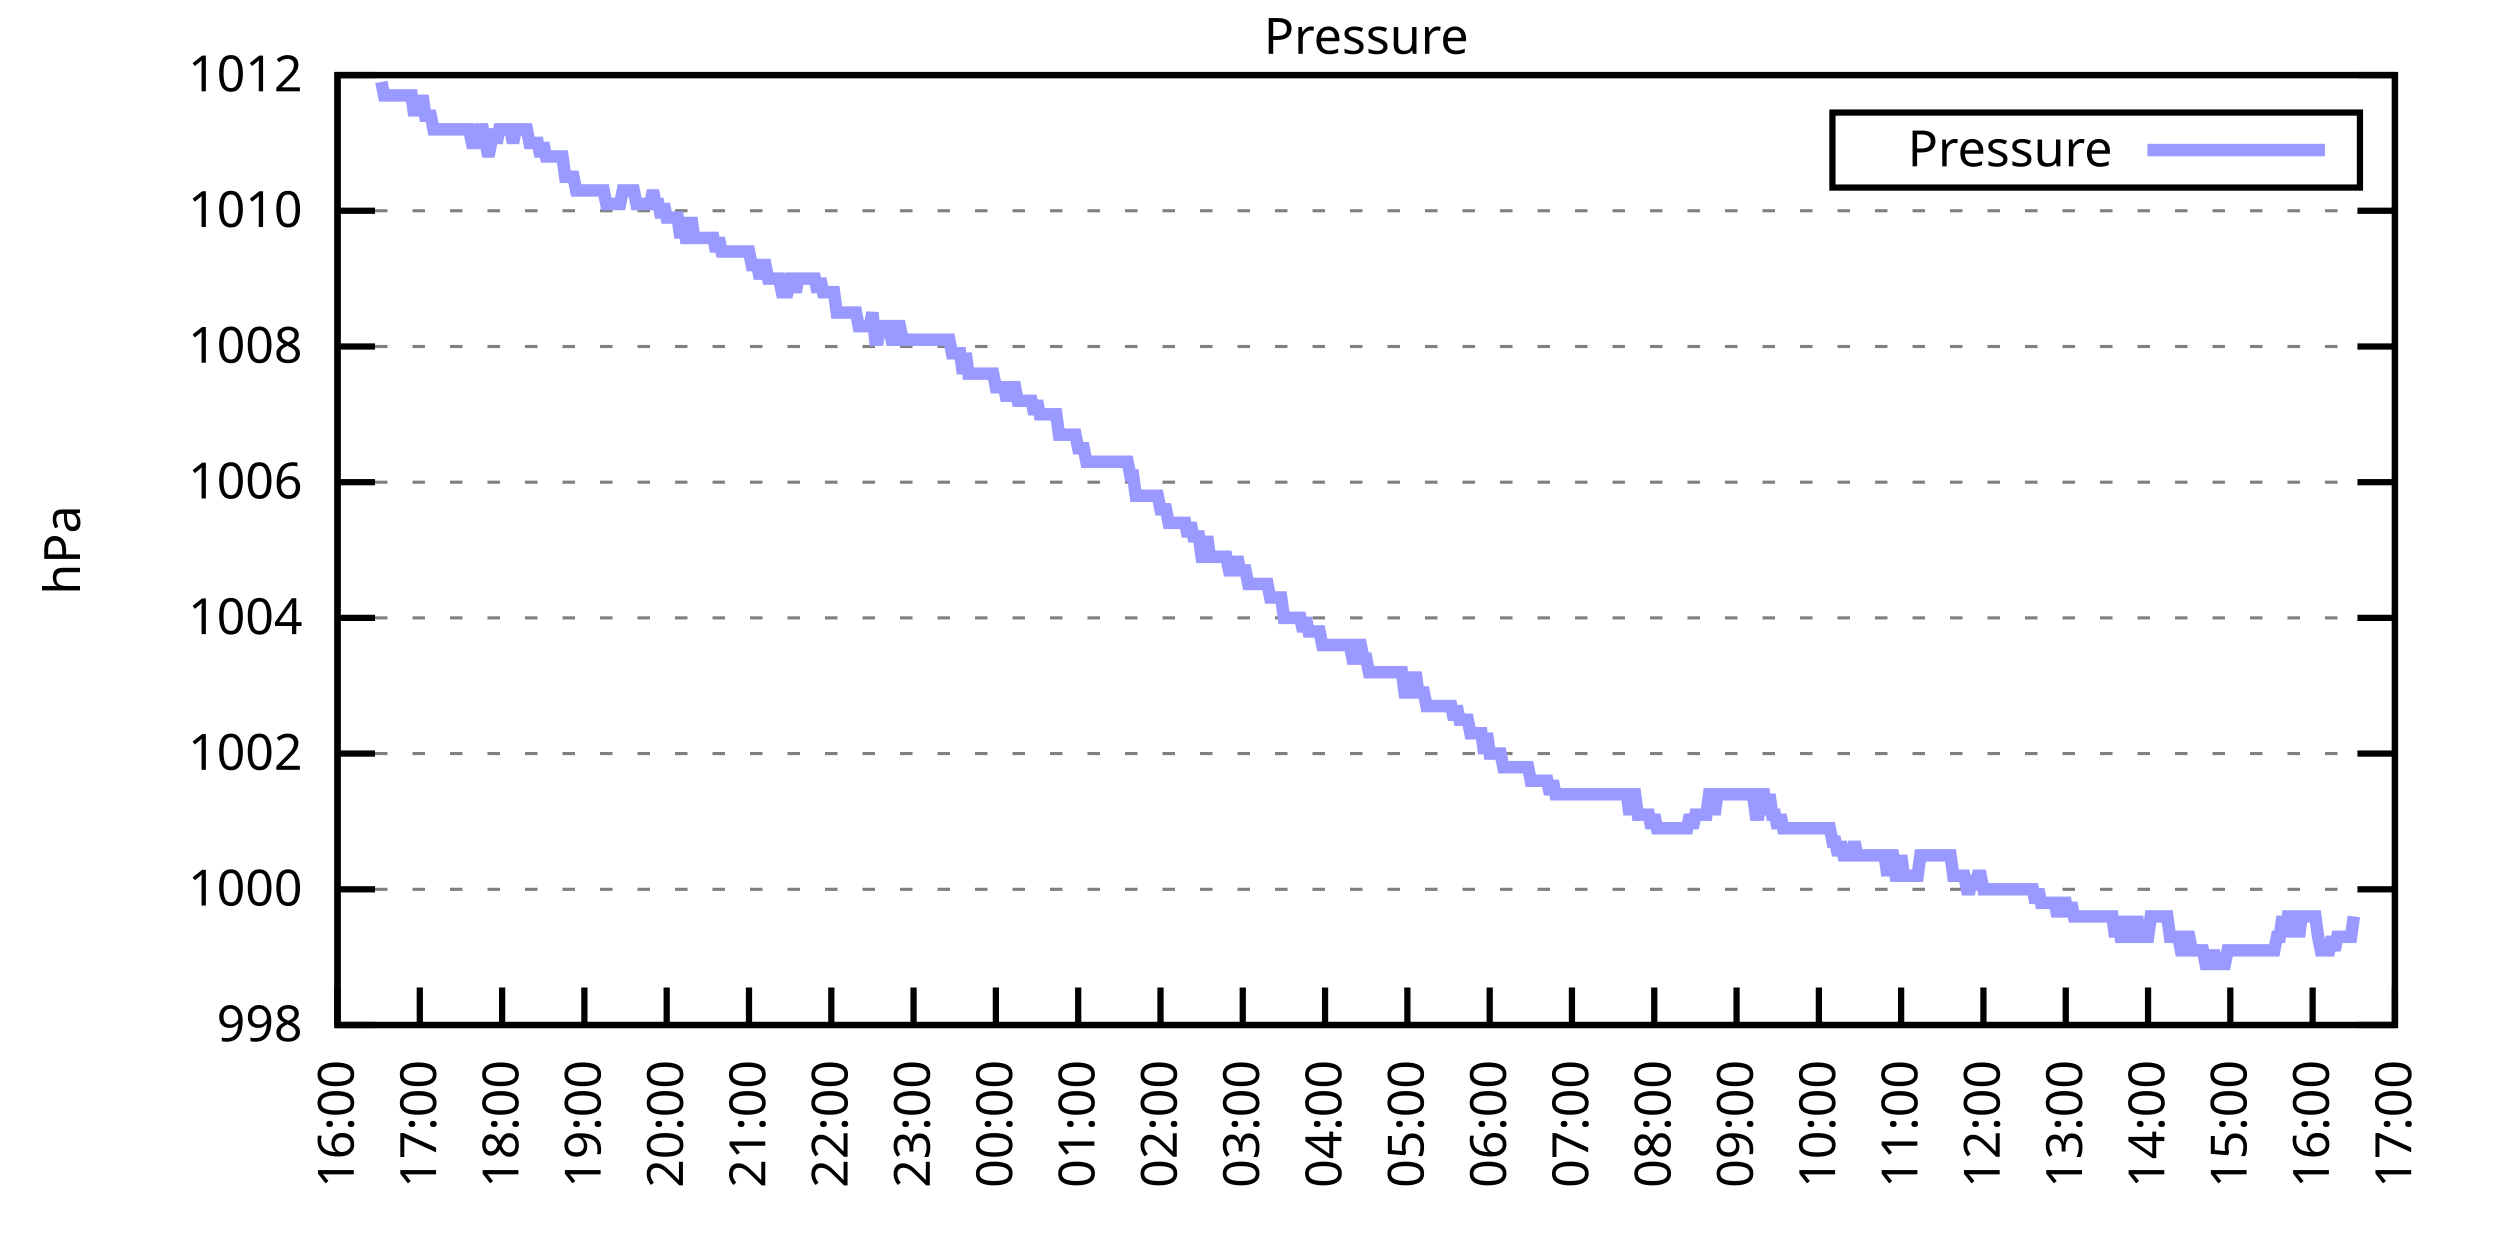
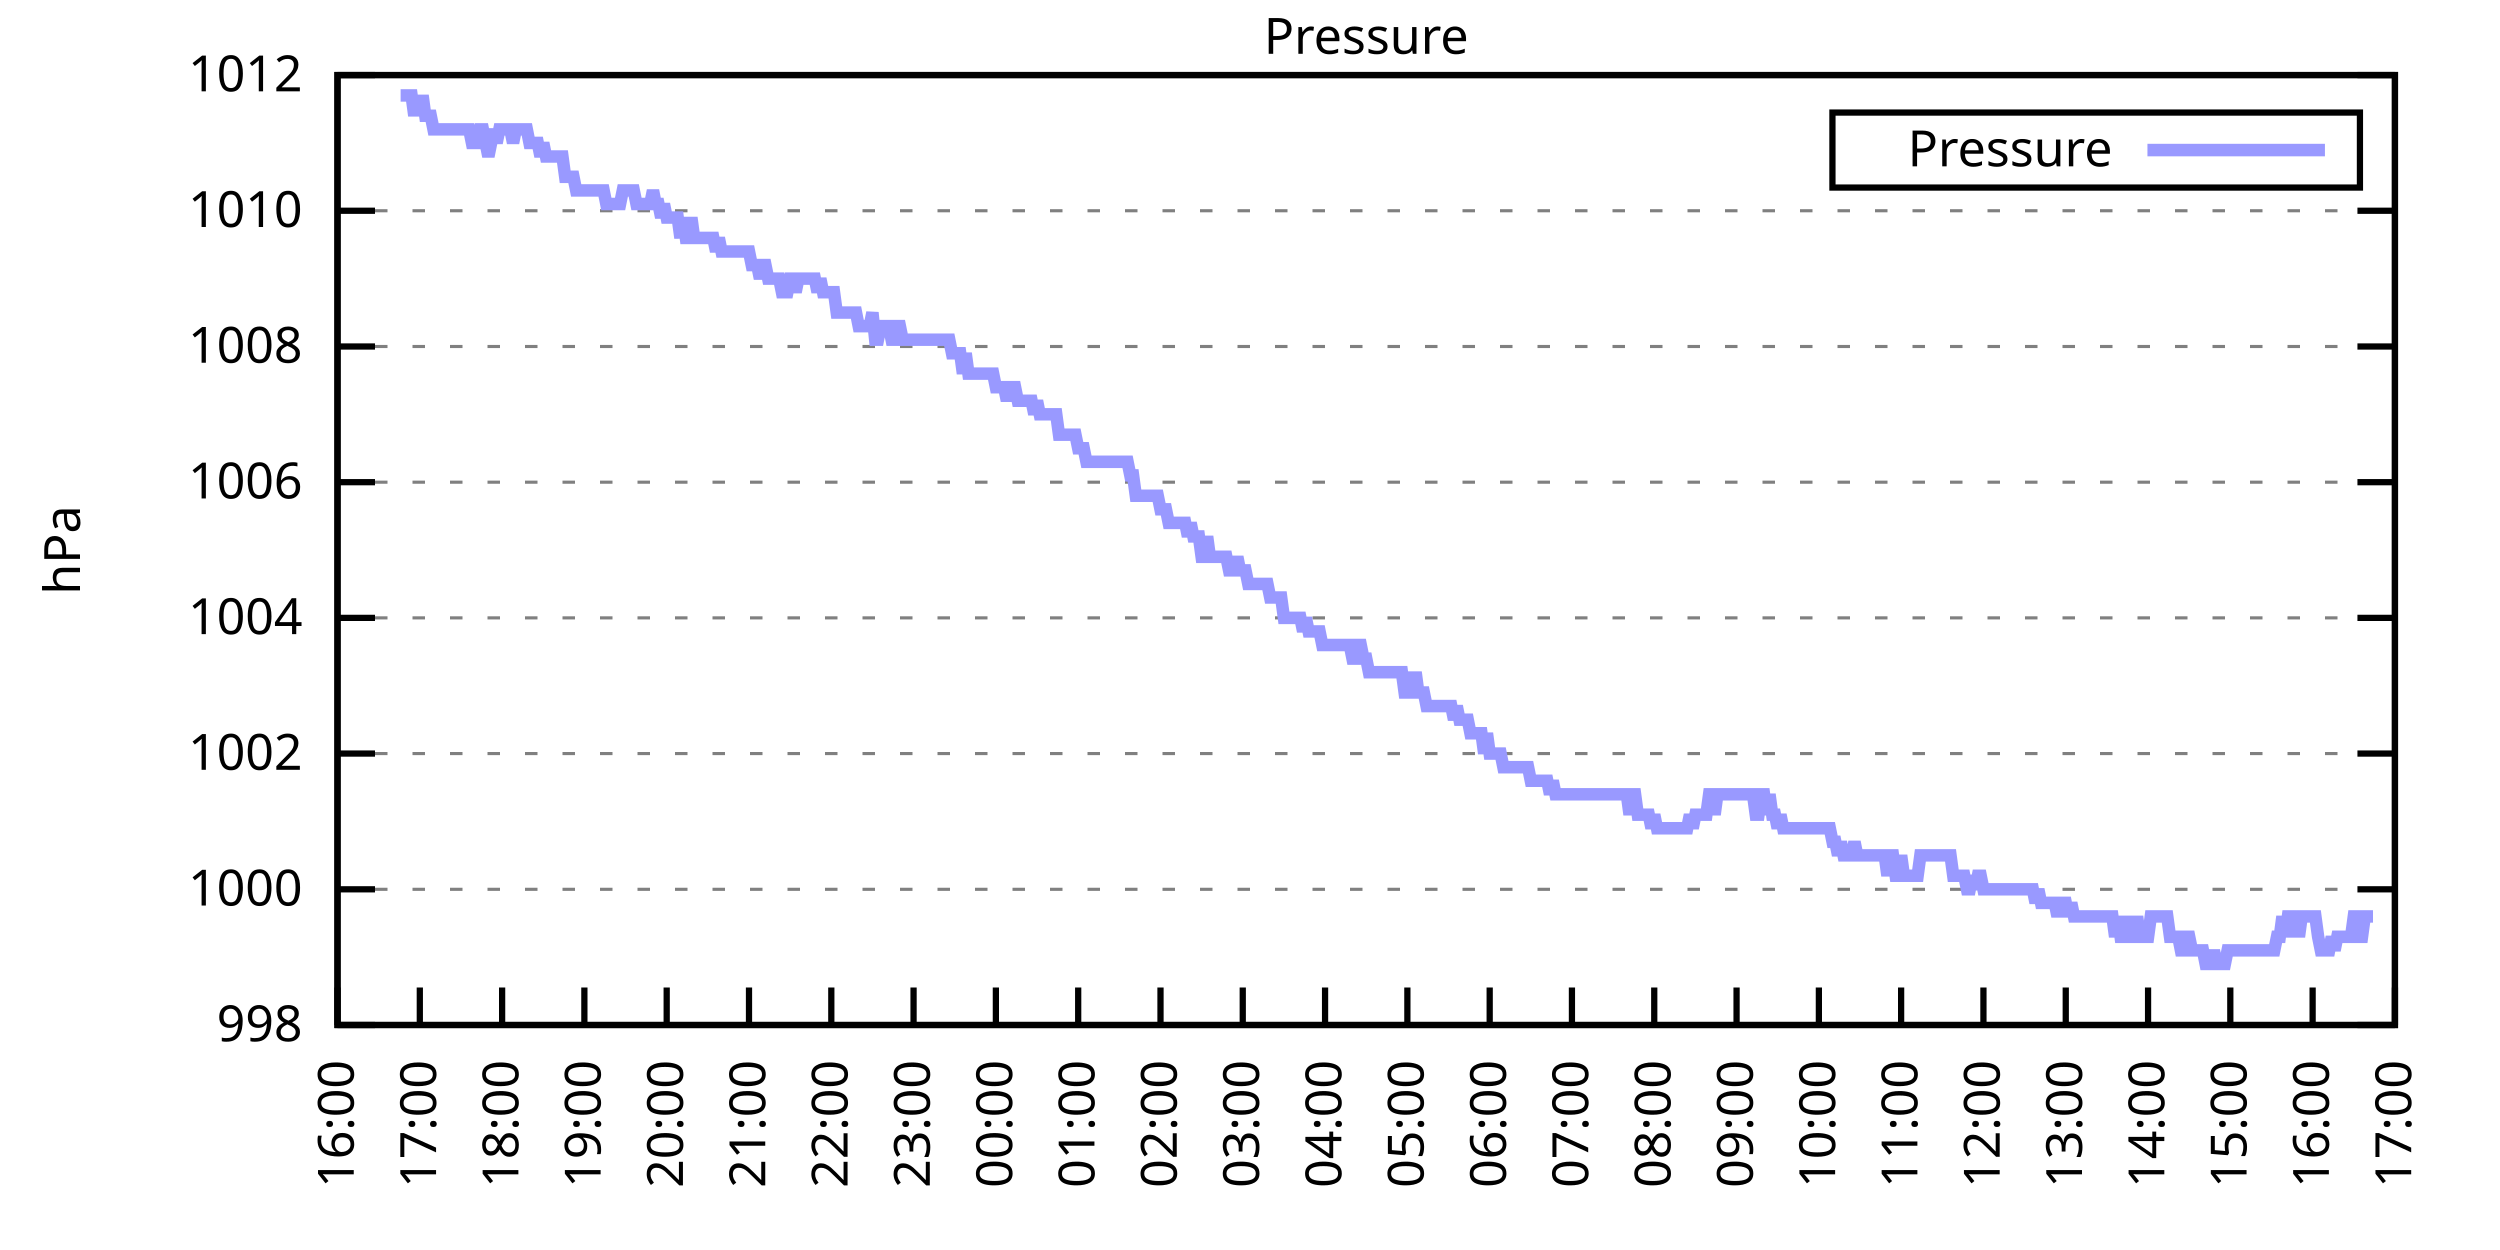
<svg xmlns="http://www.w3.org/2000/svg" xmlns:xlink="http://www.w3.org/1999/xlink" width="400" height="200" viewBox="0 0 400 200">
  <g id="gnuplot_canvas">
    <rect x="0" y="0" width="400" height="200" fill="none" />
    <defs>
      <circle id="gpDot" r="0.5" stroke-width="0.5" stroke="currentColor" />
      <path id="gpPt0" stroke-width="0.333" stroke="currentColor" d="M-1,0 h2 M0,-1 v2" />
      <path id="gpPt1" stroke-width="0.333" stroke="currentColor" d="M-1,-1 L1,1 M1,-1 L-1,1" />
      <path id="gpPt2" stroke-width="0.333" stroke="currentColor" d="M-1,0 L1,0 M0,-1 L0,1 M-1,-1 L1,1 M-1,1 L1,-1" />
      <rect id="gpPt3" stroke-width="0.333" stroke="currentColor" x="-1" y="-1" width="2" height="2" />
      <rect id="gpPt4" stroke-width="0.333" stroke="currentColor" fill="currentColor" x="-1" y="-1" width="2" height="2" />
      <circle id="gpPt5" stroke-width="0.333" stroke="currentColor" cx="0" cy="0" r="1" />
      <use xlink:href="#gpPt5" id="gpPt6" fill="currentColor" stroke="none" />
      <path id="gpPt7" stroke-width="0.333" stroke="currentColor" d="M0,-1.33 L-1.33,0.67 L1.33,0.67 z" />
      <use xlink:href="#gpPt7" id="gpPt8" fill="currentColor" stroke="none" />
      <use xlink:href="#gpPt7" id="gpPt9" stroke="currentColor" transform="rotate(180)" />
      <use xlink:href="#gpPt9" id="gpPt10" fill="currentColor" stroke="none" />
      <use xlink:href="#gpPt3" id="gpPt11" stroke="currentColor" transform="rotate(45)" />
      <use xlink:href="#gpPt11" id="gpPt12" fill="currentColor" stroke="none" />
      <path id="gpPt13" stroke-width="0.333" stroke="currentColor" d="M0,1.330 L1.265,0.411 L0.782,-1.067 L-0.782,-1.076 L-1.265,0.411 z" />
      <use xlink:href="#gpPt13" id="gpPt14" fill="currentColor" stroke="none" />
      <filter id="textbox" filterUnits="objectBoundingBox" x="0" y="0" height="1" width="1">
        <feFlood flood-color="white" flood-opacity="1" result="bgnd" />
        <feComposite in="SourceGraphic" in2="bgnd" operator="atop" />
      </filter>
      <filter id="greybox" filterUnits="objectBoundingBox" x="0" y="0" height="1" width="1">
        <feFlood flood-color="lightgrey" flood-opacity="1" result="grey" />
        <feComposite in="SourceGraphic" in2="grey" operator="atop" />
      </filter>
    </defs>
    <g fill="none" color="white" stroke="currentColor" stroke-width="1.00" stroke-linecap="butt" stroke-linejoin="miter">
</g>
    <g fill="none" color="black" stroke="currentColor" stroke-width="1.00" stroke-linecap="butt" stroke-linejoin="miter">
      <g stroke="none" shape-rendering="crispEdges">
        <polygon fill="rgb(255, 255, 255)" points="54.00,164.00 383.18,164.00 383.18,12.02 54.00,12.02 " />
      </g>
    </g>
    <g fill="none" color="black" stroke="currentColor" stroke-width="1.00" stroke-linecap="butt" stroke-linejoin="miter">
</g>
    <g fill="none" color="black" stroke="black" stroke-width="0.50" stroke-linecap="butt" stroke-linejoin="miter">
</g>
    <g fill="none" color="gray" stroke="currentColor" stroke-width="0.50" stroke-linecap="butt" stroke-linejoin="miter">
      <path stroke="gray" stroke-dasharray="2,4" class="gridline" d="M54.00,164.00 L383.19,164.00  " />
    </g>
    <g fill="none" color="gray" stroke="gray" stroke-width="1.00" stroke-linecap="butt" stroke-linejoin="miter">
</g>
    <g fill="none" color="black" stroke="currentColor" stroke-width="1.00" stroke-linecap="butt" stroke-linejoin="miter">
      <path stroke="black" d="M54.00,164.00 L60.00,164.00 M383.19,164.00 L377.19,164.00  " />
      <g transform="translate(48.40,166.60)" stroke="none" fill="black" font-family="Sans" font-size="8.00" text-anchor="end">
        <text>
          <tspan font-family="Sans"> 998</tspan>
        </text>
      </g>
    </g>
    <g fill="none" color="black" stroke="currentColor" stroke-width="1.00" stroke-linecap="butt" stroke-linejoin="miter">
</g>
    <g fill="none" color="black" stroke="black" stroke-width="0.50" stroke-linecap="butt" stroke-linejoin="miter">
</g>
    <g fill="none" color="gray" stroke="currentColor" stroke-width="0.50" stroke-linecap="butt" stroke-linejoin="miter">
      <path stroke="gray" stroke-dasharray="2,4" class="gridline" d="M54.00,142.29 L383.19,142.29  " />
    </g>
    <g fill="none" color="gray" stroke="gray" stroke-width="1.00" stroke-linecap="butt" stroke-linejoin="miter">
</g>
    <g fill="none" color="black" stroke="currentColor" stroke-width="1.00" stroke-linecap="butt" stroke-linejoin="miter">
      <path stroke="black" d="M54.00,142.29 L60.00,142.29 M383.19,142.29 L377.19,142.29  " />
      <g transform="translate(48.40,144.89)" stroke="none" fill="black" font-family="Sans" font-size="8.00" text-anchor="end">
        <text>
          <tspan font-family="Sans"> 1000</tspan>
        </text>
      </g>
    </g>
    <g fill="none" color="black" stroke="currentColor" stroke-width="1.00" stroke-linecap="butt" stroke-linejoin="miter">
</g>
    <g fill="none" color="black" stroke="black" stroke-width="0.50" stroke-linecap="butt" stroke-linejoin="miter">
</g>
    <g fill="none" color="gray" stroke="currentColor" stroke-width="0.50" stroke-linecap="butt" stroke-linejoin="miter">
      <path stroke="gray" stroke-dasharray="2,4" class="gridline" d="M54.00,120.57 L383.19,120.57  " />
    </g>
    <g fill="none" color="gray" stroke="gray" stroke-width="1.00" stroke-linecap="butt" stroke-linejoin="miter">
</g>
    <g fill="none" color="black" stroke="currentColor" stroke-width="1.00" stroke-linecap="butt" stroke-linejoin="miter">
      <path stroke="black" d="M54.00,120.57 L60.00,120.57 M383.19,120.57 L377.19,120.57  " />
      <g transform="translate(48.40,123.17)" stroke="none" fill="black" font-family="Sans" font-size="8.00" text-anchor="end">
        <text>
          <tspan font-family="Sans"> 1002</tspan>
        </text>
      </g>
    </g>
    <g fill="none" color="black" stroke="currentColor" stroke-width="1.00" stroke-linecap="butt" stroke-linejoin="miter">
</g>
    <g fill="none" color="black" stroke="black" stroke-width="0.50" stroke-linecap="butt" stroke-linejoin="miter">
</g>
    <g fill="none" color="gray" stroke="currentColor" stroke-width="0.50" stroke-linecap="butt" stroke-linejoin="miter">
      <path stroke="gray" stroke-dasharray="2,4" class="gridline" d="M54.00,98.86 L383.19,98.86  " />
    </g>
    <g fill="none" color="gray" stroke="gray" stroke-width="1.00" stroke-linecap="butt" stroke-linejoin="miter">
</g>
    <g fill="none" color="black" stroke="currentColor" stroke-width="1.00" stroke-linecap="butt" stroke-linejoin="miter">
      <path stroke="black" d="M54.00,98.86 L60.00,98.86 M383.19,98.86 L377.19,98.86  " />
      <g transform="translate(48.40,101.46)" stroke="none" fill="black" font-family="Sans" font-size="8.00" text-anchor="end">
        <text>
          <tspan font-family="Sans"> 1004</tspan>
        </text>
      </g>
    </g>
    <g fill="none" color="black" stroke="currentColor" stroke-width="1.00" stroke-linecap="butt" stroke-linejoin="miter">
</g>
    <g fill="none" color="black" stroke="black" stroke-width="0.50" stroke-linecap="butt" stroke-linejoin="miter">
</g>
    <g fill="none" color="gray" stroke="currentColor" stroke-width="0.50" stroke-linecap="butt" stroke-linejoin="miter">
      <path stroke="gray" stroke-dasharray="2,4" class="gridline" d="M54.00,77.15 L383.19,77.15  " />
    </g>
    <g fill="none" color="gray" stroke="gray" stroke-width="1.00" stroke-linecap="butt" stroke-linejoin="miter">
</g>
    <g fill="none" color="black" stroke="currentColor" stroke-width="1.00" stroke-linecap="butt" stroke-linejoin="miter">
      <path stroke="black" d="M54.00,77.15 L60.00,77.15 M383.19,77.15 L377.19,77.15  " />
      <g transform="translate(48.40,79.75)" stroke="none" fill="black" font-family="Sans" font-size="8.00" text-anchor="end">
        <text>
          <tspan font-family="Sans"> 1006</tspan>
        </text>
      </g>
    </g>
    <g fill="none" color="black" stroke="currentColor" stroke-width="1.00" stroke-linecap="butt" stroke-linejoin="miter">
</g>
    <g fill="none" color="black" stroke="black" stroke-width="0.50" stroke-linecap="butt" stroke-linejoin="miter">
</g>
    <g fill="none" color="gray" stroke="currentColor" stroke-width="0.50" stroke-linecap="butt" stroke-linejoin="miter">
      <path stroke="gray" stroke-dasharray="2,4" class="gridline" d="M54.00,55.44 L383.19,55.44  " />
    </g>
    <g fill="none" color="gray" stroke="gray" stroke-width="1.00" stroke-linecap="butt" stroke-linejoin="miter">
</g>
    <g fill="none" color="black" stroke="currentColor" stroke-width="1.00" stroke-linecap="butt" stroke-linejoin="miter">
      <path stroke="black" d="M54.00,55.44 L60.00,55.44 M383.19,55.44 L377.19,55.44  " />
      <g transform="translate(48.40,58.04)" stroke="none" fill="black" font-family="Sans" font-size="8.00" text-anchor="end">
        <text>
          <tspan font-family="Sans"> 1008</tspan>
        </text>
      </g>
    </g>
    <g fill="none" color="black" stroke="currentColor" stroke-width="1.00" stroke-linecap="butt" stroke-linejoin="miter">
</g>
    <g fill="none" color="black" stroke="black" stroke-width="0.50" stroke-linecap="butt" stroke-linejoin="miter">
</g>
    <g fill="none" color="gray" stroke="currentColor" stroke-width="0.50" stroke-linecap="butt" stroke-linejoin="miter">
      <path stroke="gray" stroke-dasharray="2,4" class="gridline" d="M54.00,33.72 L383.19,33.72  " />
    </g>
    <g fill="none" color="gray" stroke="gray" stroke-width="1.00" stroke-linecap="butt" stroke-linejoin="miter">
</g>
    <g fill="none" color="black" stroke="currentColor" stroke-width="1.00" stroke-linecap="butt" stroke-linejoin="miter">
      <path stroke="black" d="M54.00,33.72 L60.00,33.72 M383.19,33.72 L377.19,33.72  " />
      <g transform="translate(48.40,36.32)" stroke="none" fill="black" font-family="Sans" font-size="8.00" text-anchor="end">
        <text>
          <tspan font-family="Sans"> 1010</tspan>
        </text>
      </g>
    </g>
    <g fill="none" color="black" stroke="currentColor" stroke-width="1.00" stroke-linecap="butt" stroke-linejoin="miter">
</g>
    <g fill="none" color="black" stroke="black" stroke-width="0.50" stroke-linecap="butt" stroke-linejoin="miter">
</g>
    <g fill="none" color="gray" stroke="currentColor" stroke-width="0.50" stroke-linecap="butt" stroke-linejoin="miter">
      <path stroke="gray" stroke-dasharray="2,4" class="gridline" d="M54.00,12.01 L383.19,12.01  " />
    </g>
    <g fill="none" color="gray" stroke="gray" stroke-width="1.00" stroke-linecap="butt" stroke-linejoin="miter">
</g>
    <g fill="none" color="black" stroke="currentColor" stroke-width="1.00" stroke-linecap="butt" stroke-linejoin="miter">
      <path stroke="black" d="M54.00,12.01 L60.00,12.01 M383.19,12.01 L377.19,12.01  " />
      <g transform="translate(48.40,14.61)" stroke="none" fill="black" font-family="Sans" font-size="8.00" text-anchor="end">
        <text>
          <tspan font-family="Sans"> 1012</tspan>
        </text>
      </g>
    </g>
    <g fill="none" color="black" stroke="currentColor" stroke-width="1.00" stroke-linecap="butt" stroke-linejoin="miter">
      <path stroke="black" d="M54.00,164.00 L54.00,158.00  " />
      <g transform="translate(56.60,169.60) rotate(270.00)" stroke="none" fill="black" font-family="Sans" font-size="8.00" text-anchor="end">
        <text>
          <tspan font-family="Sans">16:00</tspan>
        </text>
      </g>
    </g>
    <g fill="none" color="black" stroke="currentColor" stroke-width="1.00" stroke-linecap="butt" stroke-linejoin="miter">
      <path stroke="black" d="M67.17,164.00 L67.17,158.00  " />
      <g transform="translate(69.77,169.60) rotate(270.00)" stroke="none" fill="black" font-family="Sans" font-size="8.00" text-anchor="end">
        <text>
          <tspan font-family="Sans">17:00</tspan>
        </text>
      </g>
    </g>
    <g fill="none" color="black" stroke="currentColor" stroke-width="1.00" stroke-linecap="butt" stroke-linejoin="miter">
      <path stroke="black" d="M80.34,164.00 L80.34,158.00  " />
      <g transform="translate(82.94,169.60) rotate(270.00)" stroke="none" fill="black" font-family="Sans" font-size="8.00" text-anchor="end">
        <text>
          <tspan font-family="Sans">18:00</tspan>
        </text>
      </g>
    </g>
    <g fill="none" color="black" stroke="currentColor" stroke-width="1.00" stroke-linecap="butt" stroke-linejoin="miter">
      <path stroke="black" d="M93.50,164.00 L93.50,158.00  " />
      <g transform="translate(96.10,169.60) rotate(270.00)" stroke="none" fill="black" font-family="Sans" font-size="8.00" text-anchor="end">
        <text>
          <tspan font-family="Sans">19:00</tspan>
        </text>
      </g>
    </g>
    <g fill="none" color="black" stroke="currentColor" stroke-width="1.00" stroke-linecap="butt" stroke-linejoin="miter">
      <path stroke="black" d="M106.67,164.00 L106.67,158.00  " />
      <g transform="translate(109.27,169.60) rotate(270.00)" stroke="none" fill="black" font-family="Sans" font-size="8.00" text-anchor="end">
        <text>
          <tspan font-family="Sans">20:00</tspan>
        </text>
      </g>
    </g>
    <g fill="none" color="black" stroke="currentColor" stroke-width="1.00" stroke-linecap="butt" stroke-linejoin="miter">
      <path stroke="black" d="M119.84,164.00 L119.84,158.00  " />
      <g transform="translate(122.44,169.60) rotate(270.00)" stroke="none" fill="black" font-family="Sans" font-size="8.00" text-anchor="end">
        <text>
          <tspan font-family="Sans">21:00</tspan>
        </text>
      </g>
    </g>
    <g fill="none" color="black" stroke="currentColor" stroke-width="1.00" stroke-linecap="butt" stroke-linejoin="miter">
      <path stroke="black" d="M133.01,164.00 L133.01,158.00  " />
      <g transform="translate(135.61,169.60) rotate(270.00)" stroke="none" fill="black" font-family="Sans" font-size="8.00" text-anchor="end">
        <text>
          <tspan font-family="Sans">22:00</tspan>
        </text>
      </g>
    </g>
    <g fill="none" color="black" stroke="currentColor" stroke-width="1.00" stroke-linecap="butt" stroke-linejoin="miter">
      <path stroke="black" d="M146.17,164.00 L146.17,158.00  " />
      <g transform="translate(148.77,169.60) rotate(270.00)" stroke="none" fill="black" font-family="Sans" font-size="8.00" text-anchor="end">
        <text>
          <tspan font-family="Sans">23:00</tspan>
        </text>
      </g>
    </g>
    <g fill="none" color="black" stroke="currentColor" stroke-width="1.00" stroke-linecap="butt" stroke-linejoin="miter">
      <path stroke="black" d="M159.34,164.00 L159.34,158.00  " />
      <g transform="translate(161.94,169.60) rotate(270.00)" stroke="none" fill="black" font-family="Sans" font-size="8.00" text-anchor="end">
        <text>
          <tspan font-family="Sans">00:00</tspan>
        </text>
      </g>
    </g>
    <g fill="none" color="black" stroke="currentColor" stroke-width="1.00" stroke-linecap="butt" stroke-linejoin="miter">
      <path stroke="black" d="M172.51,164.00 L172.51,158.00  " />
      <g transform="translate(175.11,169.60) rotate(270.00)" stroke="none" fill="black" font-family="Sans" font-size="8.00" text-anchor="end">
        <text>
          <tspan font-family="Sans">01:00</tspan>
        </text>
      </g>
    </g>
    <g fill="none" color="black" stroke="currentColor" stroke-width="1.00" stroke-linecap="butt" stroke-linejoin="miter">
      <path stroke="black" d="M185.68,164.00 L185.68,158.00  " />
      <g transform="translate(188.28,169.60) rotate(270.00)" stroke="none" fill="black" font-family="Sans" font-size="8.00" text-anchor="end">
        <text>
          <tspan font-family="Sans">02:00</tspan>
        </text>
      </g>
    </g>
    <g fill="none" color="black" stroke="currentColor" stroke-width="1.00" stroke-linecap="butt" stroke-linejoin="miter">
      <path stroke="black" d="M198.84,164.00 L198.84,158.00  " />
      <g transform="translate(201.44,169.60) rotate(270.00)" stroke="none" fill="black" font-family="Sans" font-size="8.00" text-anchor="end">
        <text>
          <tspan font-family="Sans">03:00</tspan>
        </text>
      </g>
    </g>
    <g fill="none" color="black" stroke="currentColor" stroke-width="1.00" stroke-linecap="butt" stroke-linejoin="miter">
      <path stroke="black" d="M212.01,164.00 L212.01,158.00  " />
      <g transform="translate(214.61,169.60) rotate(270.00)" stroke="none" fill="black" font-family="Sans" font-size="8.00" text-anchor="end">
        <text>
          <tspan font-family="Sans">04:00</tspan>
        </text>
      </g>
    </g>
    <g fill="none" color="black" stroke="currentColor" stroke-width="1.00" stroke-linecap="butt" stroke-linejoin="miter">
      <path stroke="black" d="M225.18,164.00 L225.18,158.00  " />
      <g transform="translate(227.78,169.60) rotate(270.00)" stroke="none" fill="black" font-family="Sans" font-size="8.00" text-anchor="end">
        <text>
          <tspan font-family="Sans">05:00</tspan>
        </text>
      </g>
    </g>
    <g fill="none" color="black" stroke="currentColor" stroke-width="1.00" stroke-linecap="butt" stroke-linejoin="miter">
      <path stroke="black" d="M238.35,164.00 L238.35,158.00  " />
      <g transform="translate(240.95,169.60) rotate(270.00)" stroke="none" fill="black" font-family="Sans" font-size="8.00" text-anchor="end">
        <text>
          <tspan font-family="Sans">06:00</tspan>
        </text>
      </g>
    </g>
    <g fill="none" color="black" stroke="currentColor" stroke-width="1.00" stroke-linecap="butt" stroke-linejoin="miter">
      <path stroke="black" d="M251.51,164.00 L251.51,158.00  " />
      <g transform="translate(254.11,169.60) rotate(270.00)" stroke="none" fill="black" font-family="Sans" font-size="8.00" text-anchor="end">
        <text>
          <tspan font-family="Sans">07:00</tspan>
        </text>
      </g>
    </g>
    <g fill="none" color="black" stroke="currentColor" stroke-width="1.00" stroke-linecap="butt" stroke-linejoin="miter">
      <path stroke="black" d="M264.68,164.00 L264.68,158.00  " />
      <g transform="translate(267.28,169.60) rotate(270.00)" stroke="none" fill="black" font-family="Sans" font-size="8.00" text-anchor="end">
        <text>
          <tspan font-family="Sans">08:00</tspan>
        </text>
      </g>
    </g>
    <g fill="none" color="black" stroke="currentColor" stroke-width="1.00" stroke-linecap="butt" stroke-linejoin="miter">
      <path stroke="black" d="M277.85,164.00 L277.85,158.00  " />
      <g transform="translate(280.45,169.60) rotate(270.00)" stroke="none" fill="black" font-family="Sans" font-size="8.00" text-anchor="end">
        <text>
          <tspan font-family="Sans">09:00</tspan>
        </text>
      </g>
    </g>
    <g fill="none" color="black" stroke="currentColor" stroke-width="1.00" stroke-linecap="butt" stroke-linejoin="miter">
      <path stroke="black" d="M291.02,164.00 L291.02,158.00  " />
      <g transform="translate(293.62,169.60) rotate(270.00)" stroke="none" fill="black" font-family="Sans" font-size="8.00" text-anchor="end">
        <text>
          <tspan font-family="Sans">10:00</tspan>
        </text>
      </g>
    </g>
    <g fill="none" color="black" stroke="currentColor" stroke-width="1.00" stroke-linecap="butt" stroke-linejoin="miter">
      <path stroke="black" d="M304.18,164.00 L304.18,158.00  " />
      <g transform="translate(306.78,169.60) rotate(270.00)" stroke="none" fill="black" font-family="Sans" font-size="8.00" text-anchor="end">
        <text>
          <tspan font-family="Sans">11:00</tspan>
        </text>
      </g>
    </g>
    <g fill="none" color="black" stroke="currentColor" stroke-width="1.00" stroke-linecap="butt" stroke-linejoin="miter">
      <path stroke="black" d="M317.35,164.00 L317.35,158.00  " />
      <g transform="translate(319.95,169.60) rotate(270.00)" stroke="none" fill="black" font-family="Sans" font-size="8.00" text-anchor="end">
        <text>
          <tspan font-family="Sans">12:00</tspan>
        </text>
      </g>
    </g>
    <g fill="none" color="black" stroke="currentColor" stroke-width="1.00" stroke-linecap="butt" stroke-linejoin="miter">
      <path stroke="black" d="M330.52,164.00 L330.52,158.00  " />
      <g transform="translate(333.12,169.60) rotate(270.00)" stroke="none" fill="black" font-family="Sans" font-size="8.00" text-anchor="end">
        <text>
          <tspan font-family="Sans">13:00</tspan>
        </text>
      </g>
    </g>
    <g fill="none" color="black" stroke="currentColor" stroke-width="1.00" stroke-linecap="butt" stroke-linejoin="miter">
      <path stroke="black" d="M343.69,164.00 L343.69,158.00  " />
      <g transform="translate(346.29,169.60) rotate(270.00)" stroke="none" fill="black" font-family="Sans" font-size="8.00" text-anchor="end">
        <text>
          <tspan font-family="Sans">14:00</tspan>
        </text>
      </g>
    </g>
    <g fill="none" color="black" stroke="currentColor" stroke-width="1.00" stroke-linecap="butt" stroke-linejoin="miter">
      <path stroke="black" d="M356.85,164.00 L356.85,158.00  " />
      <g transform="translate(359.45,169.60) rotate(270.00)" stroke="none" fill="black" font-family="Sans" font-size="8.00" text-anchor="end">
        <text>
          <tspan font-family="Sans">15:00</tspan>
        </text>
      </g>
    </g>
    <g fill="none" color="black" stroke="currentColor" stroke-width="1.00" stroke-linecap="butt" stroke-linejoin="miter">
      <path stroke="black" d="M370.02,164.00 L370.02,158.00  " />
      <g transform="translate(372.62,169.60) rotate(270.00)" stroke="none" fill="black" font-family="Sans" font-size="8.00" text-anchor="end">
        <text>
          <tspan font-family="Sans">16:00</tspan>
        </text>
      </g>
    </g>
    <g fill="none" color="black" stroke="currentColor" stroke-width="1.00" stroke-linecap="butt" stroke-linejoin="miter">
      <path stroke="black" d="M383.19,164.00 L383.19,158.00  " />
      <g transform="translate(385.79,169.60) rotate(270.00)" stroke="none" fill="black" font-family="Sans" font-size="8.00" text-anchor="end">
        <text>
          <tspan font-family="Sans">17:00</tspan>
        </text>
      </g>
    </g>
    <g fill="none" color="black" stroke="currentColor" stroke-width="1.00" stroke-linecap="butt" stroke-linejoin="miter">
</g>
    <g fill="none" color="black" stroke="currentColor" stroke-width="1.00" stroke-linecap="butt" stroke-linejoin="miter">
      <path stroke="black" d="M54.00,12.01 L54.00,164.00 L383.19,164.00 L383.19,12.01 L54.00,12.01 Z  " />
    </g>
    <g fill="none" color="black" stroke="currentColor" stroke-width="1.00" stroke-linecap="butt" stroke-linejoin="miter">
</g>
    <g fill="none" color="black" stroke="currentColor" stroke-width="1.00" stroke-linecap="butt" stroke-linejoin="miter">
      <path stroke="black" d="M293.19,30.01 L293.19,18.01 L377.59,18.01 L377.59,30.01 L293.19,30.01 Z  " />
    </g>
    <g id="Pressure_plot_1">
      <g fill="none" color="white" stroke="black" stroke-width="2.00" stroke-linecap="butt" stroke-linejoin="miter">
</g>
      <g fill="none" color="black" stroke="currentColor" stroke-width="2.00" stroke-linecap="butt" stroke-linejoin="miter">
        <g transform="translate(337.99,26.61)" stroke="none" fill="black" font-family="Sans" font-size="8.00" text-anchor="end">
          <text>
            <tspan font-family="Sans">Pressure</tspan>
          </text>
        </g>
      </g>
      <g fill="none" color="black" stroke="currentColor" stroke-width="2.00" stroke-linecap="butt" stroke-linejoin="miter">
-         <path stroke="rgb(153, 153, 255)" d="M343.59,24.01 L371.99,24.01 M61.02,13.10 L61.46,15.27 L61.90,15.27 L62.34,15.27 L62.78,15.27 L63.22,15.27   L63.66,15.27 L64.10,15.27 L64.53,15.27 L64.97,15.27 L65.41,15.27 L65.85,15.27 L66.29,18.52 L66.73,15.27   L67.17,18.52 L67.61,15.27 L68.05,18.52 L68.48,18.52 L68.92,18.52 L69.36,20.70 L69.80,20.70 L70.24,20.70   L70.68,20.70 L71.12,20.70 L71.56,20.70 L72.00,20.70 L72.43,20.70 L72.87,20.70 L73.31,20.70 L73.75,20.70   L74.19,20.70 L74.63,20.70 L75.07,20.70 L75.51,22.87 L75.95,22.87 L76.38,22.87 L76.82,20.70 L77.26,20.70   L77.70,22.87 L78.14,25.04 L78.58,22.87 L79.02,20.70 L79.46,22.87 L79.90,20.70 L80.34,20.70 L80.77,20.70   L81.21,20.70 L81.65,20.70 L82.09,22.87 L82.53,20.70 L82.97,20.70 L83.41,20.70 L83.85,20.70 L84.29,20.70   L84.72,22.87 L85.16,22.87 L85.60,22.87 L86.04,22.87 L86.48,25.04 L86.92,22.87 L87.36,25.04 L87.80,25.04   L88.24,25.04 L88.67,25.04 L89.11,25.04 L89.55,25.04 L89.99,25.04 L90.43,28.29 L90.87,28.29 L91.31,28.29   L91.75,28.29 L92.19,30.47 L92.62,30.47 L93.06,30.47 L93.50,30.47 L93.94,30.47 L94.38,30.47 L94.82,30.47   L95.26,30.47 L95.70,30.47 L96.14,30.47 L96.58,30.47 L97.01,32.64 L97.45,32.64 L97.89,32.64 L98.33,32.64   L98.77,32.64 L99.21,32.64 L99.65,30.47 L100.09,30.47 L100.53,30.47 L100.96,30.47 L101.40,30.47 L101.84,32.64   L102.28,32.64 L102.72,32.64 L103.16,32.64 L103.60,32.64 L104.04,32.64 L104.48,30.47 L104.91,32.64 L105.35,32.64   L105.79,34.81 L106.23,32.64 L106.67,34.81 L107.11,34.81 L107.55,34.81 L107.99,34.81 L108.43,34.81 L108.87,38.07   L109.30,34.81 L109.74,38.07 L110.18,38.07 L110.62,34.81 L111.06,38.07 L111.50,38.07 L111.94,38.07 L112.38,38.07   L112.82,38.07 L113.25,38.07 L113.69,38.07 L114.13,38.07 L114.57,40.24 L115.01,38.07 L115.45,40.24 L115.89,40.24   L116.33,40.24 L116.77,40.24 L117.20,40.24 L117.64,40.24 L118.08,40.24 L118.52,40.24 L118.96,40.24 L119.40,40.24   L119.84,40.24 L120.28,42.41 L120.72,42.41 L121.15,42.41 L121.59,44.58 L122.03,42.41 L122.47,42.41 L122.91,44.58   L123.35,44.58 L123.79,44.58 L124.23,44.58 L124.67,44.58 L125.11,46.75 L125.54,46.75 L125.98,46.75 L126.42,44.58   L126.86,44.58 L127.30,46.75 L127.74,44.58 L128.18,44.58 L128.62,44.58 L129.06,44.58 L129.49,44.58 L129.93,44.58   L130.37,44.58 L130.81,46.75 L131.25,44.58 L131.69,46.75 L132.13,46.75 L132.57,46.75 L133.01,46.75 L133.44,46.75   L133.88,50.01 L134.32,50.01 L134.76,50.01 L135.20,50.01 L135.64,50.01 L136.08,50.01 L136.52,50.01 L136.96,50.01   L137.39,52.18 L137.83,52.18 L138.27,52.18 L138.71,52.18 L139.15,52.18 L139.59,50.01 L140.03,54.35 L140.47,54.35   L140.91,52.18 L141.35,52.18 L141.78,52.18 L142.22,52.18 L142.66,54.35 L143.10,54.35 L143.54,52.18 L143.98,52.18   L144.42,54.35 L144.86,54.35 L145.30,54.35 L145.73,54.35 L146.17,54.35 L146.61,54.35 L147.05,54.35 L147.49,54.35   L147.93,54.35 L148.37,54.35 L148.81,54.35 L149.25,54.35 L149.68,54.35 L150.12,54.35 L150.56,54.35 L151.00,54.35   L151.44,54.35 L151.88,54.35 L152.32,56.52 L152.76,56.52 L153.20,56.52 L153.63,56.52 L154.07,59.78 L154.51,56.52   L154.95,59.78 L155.39,59.78 L155.83,59.78 L156.27,59.78 L156.71,59.78 L157.15,59.78 L157.59,59.78 L158.02,59.78   L158.46,59.78 L158.90,59.78 L159.34,61.95 L159.78,61.95 L160.22,61.95 L160.66,61.95 L161.10,64.12 L161.54,61.95   L161.97,61.95 L162.41,61.95 L162.85,64.12 L163.29,64.12 L163.73,64.12 L164.17,64.12 L164.61,64.12 L165.05,64.12   L165.49,66.29 L165.92,64.12 L166.36,66.29 L166.80,66.29 L167.24,66.29 L167.68,66.29 L168.12,66.29 L168.56,66.29   L169.00,66.29 L169.44,69.55 L169.87,69.55 L170.31,69.55 L170.75,69.55 L171.19,69.55 L171.63,69.55 L172.07,69.55   L172.51,71.72 L172.95,71.72 L173.39,71.72 L173.83,73.89 L174.26,73.89 L174.70,73.89 L175.14,73.89 L175.58,73.89   L176.02,73.89 L176.46,73.89 L176.90,73.89 L177.34,73.89 L177.78,73.89 L178.21,73.89 L178.65,73.89 L179.09,73.89   L179.53,73.89 L179.97,73.89 L180.41,73.89 L180.85,76.06 L181.29,76.06 L181.73,79.32 L182.16,79.32 L182.60,79.32   L183.04,79.32 L183.48,79.32 L183.92,79.32 L184.36,79.32 L184.80,79.32 L185.24,79.32 L185.68,81.49 L186.11,81.49   L186.55,81.49 L186.99,83.66 L187.43,83.66 L187.87,83.66 L188.31,83.66 L188.75,83.66 L189.19,83.66 L189.63,83.66   L190.07,85.83 L190.50,83.66 L190.94,85.83 L191.38,85.83 L191.82,85.83 L192.26,89.09 L192.70,89.09 L193.14,85.83   L193.58,89.09 L194.02,89.09 L194.45,89.09 L194.89,89.09 L195.33,89.09 L195.77,89.09 L196.21,89.09 L196.65,91.26   L197.09,91.26 L197.53,91.26 L197.97,89.09 L198.40,91.26 L198.84,91.26 L199.28,91.26 L199.72,93.43 L200.16,93.43   L200.60,93.43 L201.04,93.43 L201.48,93.43 L201.92,93.43 L202.35,93.43 L202.79,93.43 L203.23,95.60 L203.67,95.60   L204.11,95.60 L204.55,95.60 L204.99,95.60 L205.43,98.86 L205.87,98.86 L206.31,98.86 L206.74,98.86 L207.18,98.86   L207.62,98.86 L208.06,98.86 L208.50,101.03 L208.94,98.86 L209.38,101.03 L209.82,101.03 L210.26,101.03 L210.69,101.03   L211.13,101.03 L211.57,103.20 L212.01,103.20 L212.45,103.20 L212.89,103.20 L213.33,103.20 L213.77,103.20 L214.21,103.20   L214.64,103.20 L215.08,103.20 L215.52,103.20 L215.96,103.20 L216.40,105.38 L216.84,105.38 L217.28,103.20 L217.72,103.20   L218.16,105.38 L218.60,105.38 L219.03,107.55 L219.47,107.55 L219.91,107.55 L220.35,107.55 L220.79,107.55 L221.23,107.55   L221.67,107.55 L222.11,107.55 L222.55,107.55 L222.98,107.55 L223.42,107.55 L223.86,107.55 L224.30,107.55 L224.74,110.80   L225.18,110.80 L225.62,107.55 L226.06,110.80 L226.50,107.55 L226.93,110.80 L227.37,110.80 L227.81,110.80 L228.25,112.97   L228.69,112.97 L229.13,112.97 L229.57,112.97 L230.01,112.97 L230.45,112.97 L230.88,112.97 L231.32,112.97 L231.76,112.97   L232.20,112.97 L232.64,115.15 L233.08,112.97 L233.52,115.15 L233.96,115.15 L234.40,115.15 L234.84,115.15 L235.27,117.32   L235.71,117.32 L236.15,117.32 L236.59,117.32 L237.03,117.32 L237.47,120.57 L237.91,117.32 L238.35,120.57 L238.79,120.57   L239.22,120.57 L239.66,120.57 L240.10,120.57 L240.54,122.75 L240.98,122.75 L241.42,122.75 L241.86,122.75 L242.30,122.75   L242.74,122.75 L243.17,122.75 L243.61,122.75 L244.05,122.75 L244.49,122.75 L244.93,124.92 L245.37,124.92 L245.81,124.92   L246.25,124.92 L246.69,124.92 L247.12,124.92 L247.56,124.92 L248.00,127.09 L248.44,124.92 L248.88,127.09 L249.32,127.09   L249.76,127.09 L250.20,127.09 L250.64,127.09 L251.08,127.09 L251.51,127.09 L251.95,127.09 L252.39,127.09 L252.83,127.09   L253.27,127.09 L253.71,127.09 L254.15,127.09 L254.59,127.09 L255.03,127.09 L255.46,127.09 L255.90,127.09 L256.34,127.09   L256.78,127.09 L257.22,127.09 L257.66,127.09 L258.10,127.09 L258.54,127.09 L258.98,127.09 L259.41,127.09 L259.85,127.09   L260.29,127.09 L260.73,130.35 L261.17,127.09 L261.61,127.09 L262.05,130.35 L262.49,130.35 L262.93,130.35 L263.36,130.35   L263.80,130.35 L264.24,132.52 L264.68,130.35 L265.12,132.52 L265.56,132.52 L266.00,132.52 L266.44,132.52 L266.88,132.52   L267.32,132.52 L267.75,132.52 L268.19,132.52 L268.63,132.52 L269.07,132.52 L269.51,132.52 L269.95,132.52 L270.39,130.35   L270.83,132.52 L271.27,130.35 L271.70,130.35 L272.14,130.35 L272.58,130.35 L273.02,130.35 L273.46,127.09 L273.90,127.09   L274.34,130.35 L274.78,127.09 L275.22,127.09 L275.65,127.09 L276.09,127.09 L276.53,127.09 L276.97,127.09 L277.41,127.09   L277.85,127.09 L278.29,127.09 L278.73,127.09 L279.17,127.09 L279.60,127.09 L280.04,127.09 L280.48,127.09 L280.92,130.35   L281.36,130.35 L281.80,127.09 L282.24,127.09 L282.68,130.35 L283.12,127.09 L283.56,130.35 L283.99,130.35 L284.43,132.52   L284.87,130.35 L285.31,132.52 L285.75,132.52 L286.19,132.52 L286.63,132.52 L287.07,132.52 L287.51,132.52 L287.94,132.52   L288.38,132.52 L288.82,132.52 L289.26,132.52 L289.70,132.52 L290.14,132.52 L290.58,132.52 L291.02,132.52 L291.46,132.52   L291.89,132.52 L292.33,132.52 L292.77,132.52 L293.21,134.69 L293.65,134.69 L294.09,136.86 L294.53,134.69 L294.97,136.86   L295.41,136.86 L295.84,136.86 L296.28,136.86 L296.72,134.69 L297.16,136.86 L297.60,136.86 L298.04,136.86 L298.48,136.86   L298.92,136.86 L299.36,136.86 L299.80,136.86 L300.23,136.86 L300.67,136.86 L301.11,136.86 L301.55,136.86 L301.99,140.12   L302.43,136.86 L302.87,136.86 L303.31,140.12 L303.75,140.12 L304.18,136.86 L304.62,140.12 L305.06,140.12 L305.50,140.12   L305.94,140.12 L306.38,140.12 L306.82,140.12 L307.26,136.86 L307.70,136.86 L308.13,136.86 L308.57,136.86 L309.01,136.86   L309.45,136.86 L309.89,136.86 L310.33,136.86 L310.77,136.86 L311.21,136.86 L311.65,136.86 L312.08,136.86 L312.52,140.12   L312.96,140.12 L313.40,140.12 L313.84,140.12 L314.28,140.12 L314.72,142.29 L315.16,142.29 L315.60,140.12 L316.04,142.29   L316.47,140.12 L316.91,140.12 L317.35,142.29 L317.79,142.29 L318.23,142.29 L318.67,142.29 L319.11,142.29 L319.55,142.29   L319.99,142.29 L320.42,142.29 L320.86,142.29 L321.30,142.29 L321.74,142.29 L322.18,142.29 L322.62,142.29 L323.06,142.29   L323.50,142.29 L323.94,142.29 L324.37,142.29 L324.81,142.29 L325.25,142.29 L325.69,144.46 L326.13,142.29 L326.57,144.46   L327.01,144.46 L327.45,144.46 L327.89,144.46 L328.33,144.46 L328.76,144.46 L329.20,146.63 L329.64,144.46 L330.08,144.46   L330.52,144.46 L330.96,146.63 L331.40,144.46 L331.84,146.63 L332.28,146.63 L332.71,146.63 L333.15,146.63 L333.59,146.63   L334.03,146.63 L334.47,146.63 L334.91,146.63 L335.35,146.63 L335.79,146.63 L336.23,146.63 L336.66,146.63 L337.10,146.63   L337.54,146.63 L337.98,146.63 L338.42,149.89 L338.86,146.63 L339.30,149.89 L339.74,149.89 L340.18,149.89 L340.61,146.63   L341.05,149.89 L341.49,149.89 L341.93,146.63 L342.37,149.89 L342.81,149.89 L343.25,149.89 L343.69,149.89 L344.13,146.63   L344.57,146.63 L345.00,146.63 L345.44,146.63 L345.88,146.63 L346.32,146.63 L346.76,146.63 L347.20,149.89 L347.64,149.89   L348.08,149.89 L348.52,149.89 L348.95,152.06 L349.39,152.06 L349.83,149.89 L350.27,149.89 L350.71,152.06 L351.15,152.06   L351.59,152.06 L352.03,152.06 L352.47,152.06 L352.90,154.23 L353.34,154.23 L353.78,154.23 L354.22,152.06 L354.66,154.23   L355.10,154.23 L355.54,154.23 L355.98,154.23 L356.42,152.06 L356.85,152.06 L357.29,152.06 L357.73,152.06 L358.17,152.06   L358.61,152.06 L359.05,152.06 L359.49,152.06 L359.93,152.06 L360.37,152.06 L360.81,152.06 L361.24,152.06 L361.68,152.06   L362.12,152.06 L362.56,152.06 L363.00,152.06 L363.44,152.06 L363.88,152.06 L364.32,149.89 L364.76,149.89 L365.19,146.63   L365.63,149.89 L366.07,146.63 L366.51,146.63 L366.95,149.89 L367.39,146.63 L367.83,149.89 L368.27,146.63 L368.71,146.63   L369.14,146.63 L369.58,146.63 L370.02,146.63 L370.46,146.63 L370.90,149.89 L371.34,152.06 L371.78,152.06 L372.22,152.06   L372.66,152.06 L373.09,149.89 L373.53,152.06 L373.97,149.89 L374.41,149.89 L374.85,149.89 L375.29,149.89 L375.73,149.89   L376.17,149.89 L376.61,146.63  " />
+         <path stroke="rgb(153, 153, 255)" d="M343.59,24.01 L371.99,24.01 M64.10,15.27 L64.53,15.27 L64.97,15.27 L65.41,15.27 L65.85,15.27 L66.29,18.52   L66.73,15.27 L67.17,18.52 L67.61,15.27 L68.05,18.52 L68.48,18.52 L68.92,18.52 L69.36,20.70 L69.80,20.70   L70.24,20.70 L70.68,20.70 L71.12,20.70 L71.56,20.70 L72.00,20.70 L72.43,20.70 L72.87,20.70 L73.31,20.70   L73.75,20.70 L74.19,20.70 L74.63,20.70 L75.07,20.70 L75.51,22.87 L75.95,22.87 L76.38,22.87 L76.82,20.70   L77.26,20.70 L77.70,22.87 L78.14,25.04 L78.58,22.87 L79.02,20.70 L79.46,22.87 L79.90,20.70 L80.34,20.70   L80.77,20.70 L81.21,20.70 L81.65,20.70 L82.09,22.87 L82.53,20.70 L82.97,20.70 L83.41,20.70 L83.85,20.70   L84.29,20.70 L84.72,22.87 L85.16,22.87 L85.60,22.87 L86.04,22.87 L86.48,25.04 L86.92,22.87 L87.36,25.04   L87.80,25.04 L88.24,25.04 L88.67,25.04 L89.11,25.04 L89.55,25.04 L89.99,25.04 L90.43,28.29 L90.87,28.29   L91.31,28.29 L91.75,28.29 L92.19,30.47 L92.62,30.47 L93.06,30.47 L93.50,30.47 L93.94,30.47 L94.38,30.47   L94.82,30.47 L95.26,30.47 L95.70,30.47 L96.14,30.47 L96.58,30.47 L97.01,32.64 L97.45,32.64 L97.89,32.64   L98.33,32.64 L98.77,32.64 L99.21,32.64 L99.65,30.47 L100.09,30.47 L100.53,30.47 L100.96,30.47 L101.40,30.47   L101.84,32.64 L102.28,32.64 L102.72,32.64 L103.16,32.64 L103.60,32.64 L104.04,32.64 L104.48,30.47 L104.91,32.64   L105.35,32.64 L105.79,34.81 L106.23,32.64 L106.67,34.81 L107.11,34.81 L107.55,34.81 L107.99,34.81 L108.43,34.81   L108.87,38.07 L109.30,34.81 L109.74,38.07 L110.18,38.07 L110.62,34.81 L111.06,38.07 L111.50,38.07 L111.94,38.07   L112.38,38.07 L112.82,38.07 L113.25,38.07 L113.69,38.07 L114.13,38.07 L114.57,40.24 L115.01,38.07 L115.45,40.24   L115.89,40.24 L116.33,40.24 L116.77,40.24 L117.20,40.24 L117.64,40.24 L118.08,40.24 L118.52,40.24 L118.96,40.24   L119.40,40.24 L119.84,40.24 L120.28,42.41 L120.72,42.41 L121.15,42.41 L121.59,44.58 L122.03,42.41 L122.47,42.41   L122.91,44.58 L123.35,44.58 L123.79,44.58 L124.23,44.58 L124.67,44.58 L125.11,46.75 L125.54,46.75 L125.98,46.75   L126.42,44.58 L126.86,44.58 L127.30,46.75 L127.74,44.58 L128.18,44.58 L128.62,44.58 L129.06,44.58 L129.49,44.58   L129.93,44.58 L130.37,44.58 L130.81,46.75 L131.25,44.58 L131.69,46.75 L132.13,46.75 L132.57,46.75 L133.01,46.75   L133.44,46.75 L133.88,50.01 L134.32,50.01 L134.76,50.01 L135.20,50.01 L135.64,50.01 L136.08,50.01 L136.52,50.01   L136.96,50.01 L137.39,52.18 L137.83,52.18 L138.27,52.18 L138.71,52.18 L139.15,52.18 L139.59,50.01 L140.03,54.35   L140.47,54.35 L140.91,52.18 L141.35,52.18 L141.78,52.18 L142.22,52.18 L142.66,54.35 L143.10,54.35 L143.54,52.18   L143.98,52.18 L144.42,54.35 L144.86,54.35 L145.30,54.35 L145.73,54.35 L146.17,54.35 L146.61,54.35 L147.05,54.35   L147.49,54.35 L147.93,54.35 L148.37,54.35 L148.81,54.35 L149.25,54.35 L149.68,54.35 L150.12,54.35 L150.56,54.35   L151.00,54.35 L151.44,54.35 L151.88,54.35 L152.32,56.52 L152.76,56.52 L153.20,56.52 L153.63,56.52 L154.07,59.78   L154.51,56.52 L154.95,59.78 L155.39,59.78 L155.83,59.78 L156.27,59.78 L156.71,59.78 L157.15,59.78 L157.59,59.78   L158.02,59.78 L158.46,59.78 L158.90,59.78 L159.34,61.95 L159.78,61.95 L160.22,61.95 L160.66,61.95 L161.10,64.12   L161.54,61.95 L161.97,61.95 L162.41,61.95 L162.85,64.12 L163.29,64.12 L163.73,64.12 L164.17,64.12 L164.61,64.12   L165.05,64.12 L165.49,66.29 L165.92,64.12 L166.36,66.29 L166.80,66.29 L167.24,66.29 L167.68,66.29 L168.12,66.29   L168.56,66.29 L169.00,66.29 L169.44,69.55 L169.87,69.55 L170.31,69.55 L170.75,69.55 L171.19,69.55 L171.63,69.55   L172.07,69.55 L172.51,71.72 L172.95,71.72 L173.39,71.72 L173.83,73.89 L174.26,73.89 L174.70,73.89 L175.14,73.89   L175.58,73.89 L176.02,73.89 L176.46,73.89 L176.90,73.89 L177.34,73.89 L177.78,73.89 L178.21,73.89 L178.65,73.89   L179.09,73.89 L179.53,73.89 L179.97,73.89 L180.41,73.89 L180.85,76.06 L181.29,76.06 L181.73,79.32 L182.16,79.32   L182.60,79.32 L183.04,79.32 L183.48,79.32 L183.92,79.32 L184.36,79.32 L184.80,79.32 L185.24,79.32 L185.68,81.49   L186.11,81.49 L186.55,81.49 L186.99,83.66 L187.43,83.66 L187.87,83.66 L188.31,83.66 L188.75,83.66 L189.19,83.66   L189.63,83.66 L190.07,85.83 L190.50,83.66 L190.94,85.83 L191.38,85.83 L191.82,85.83 L192.26,89.09 L192.70,89.09   L193.14,85.83 L193.58,89.09 L194.02,89.09 L194.45,89.09 L194.89,89.09 L195.33,89.09 L195.77,89.09 L196.21,89.09   L196.65,91.26 L197.09,91.26 L197.53,91.26 L197.97,89.09 L198.40,91.26 L198.84,91.26 L199.28,91.26 L199.72,93.43   L200.16,93.43 L200.60,93.43 L201.04,93.43 L201.48,93.43 L201.92,93.43 L202.35,93.43 L202.79,93.43 L203.23,95.60   L203.67,95.60 L204.11,95.60 L204.55,95.60 L204.99,95.60 L205.43,98.86 L205.87,98.86 L206.31,98.86 L206.74,98.86   L207.18,98.86 L207.62,98.86 L208.06,98.86 L208.50,101.03 L208.94,98.86 L209.38,101.03 L209.82,101.03 L210.26,101.03   L210.69,101.03 L211.13,101.03 L211.57,103.20 L212.01,103.20 L212.45,103.20 L212.89,103.20 L213.33,103.20 L213.77,103.20   L214.21,103.20 L214.64,103.20 L215.08,103.20 L215.52,103.20 L215.96,103.20 L216.40,105.38 L216.84,105.38 L217.28,103.20   L217.72,103.20 L218.16,105.38 L218.60,105.38 L219.03,107.55 L219.47,107.55 L219.91,107.55 L220.35,107.55 L220.79,107.55   L221.23,107.55 L221.67,107.55 L222.11,107.55 L222.55,107.55 L222.98,107.55 L223.42,107.55 L223.86,107.55 L224.30,107.55   L224.74,110.80 L225.18,110.80 L225.62,107.55 L226.06,110.80 L226.50,107.55 L226.93,110.80 L227.37,110.80 L227.81,110.80   L228.25,112.97 L228.69,112.97 L229.13,112.97 L229.57,112.97 L230.01,112.97 L230.45,112.97 L230.88,112.97 L231.32,112.97   L231.76,112.97 L232.20,112.97 L232.64,115.15 L233.08,112.97 L233.52,115.15 L233.96,115.15 L234.40,115.15 L234.84,115.15   L235.27,117.32 L235.71,117.32 L236.15,117.32 L236.59,117.32 L237.03,117.32 L237.47,120.57 L237.91,117.32 L238.35,120.57   L238.79,120.57 L239.22,120.57 L239.66,120.57 L240.10,120.57 L240.54,122.75 L240.98,122.75 L241.42,122.75 L241.86,122.75   L242.30,122.75 L242.74,122.75 L243.17,122.75 L243.61,122.75 L244.05,122.75 L244.49,122.75 L244.93,124.92 L245.37,124.92   L245.81,124.92 L246.25,124.92 L246.69,124.92 L247.12,124.92 L247.56,124.92 L248.00,127.09 L248.44,124.92 L248.88,127.09   L249.32,127.09 L249.76,127.09 L250.20,127.09 L250.64,127.09 L251.08,127.09 L251.51,127.09 L251.95,127.09 L252.39,127.09   L252.83,127.09 L253.27,127.09 L253.71,127.09 L254.15,127.09 L254.59,127.09 L255.03,127.09 L255.46,127.09 L255.90,127.09   L256.34,127.09 L256.78,127.09 L257.22,127.09 L257.66,127.09 L258.10,127.09 L258.54,127.09 L258.98,127.09 L259.41,127.09   L259.85,127.09 L260.29,127.09 L260.73,130.35 L261.17,127.09 L261.61,127.09 L262.05,130.35 L262.49,130.35 L262.93,130.35   L263.36,130.35 L263.80,130.35 L264.24,132.52 L264.68,130.35 L265.12,132.52 L265.56,132.52 L266.00,132.52 L266.44,132.52   L266.88,132.52 L267.32,132.52 L267.75,132.52 L268.19,132.52 L268.63,132.52 L269.07,132.52 L269.51,132.52 L269.95,132.52   L270.39,130.35 L270.83,132.52 L271.27,130.35 L271.70,130.35 L272.14,130.35 L272.58,130.35 L273.02,130.35 L273.46,127.09   L273.90,127.09 L274.34,130.35 L274.78,127.09 L275.22,127.09 L275.65,127.09 L276.09,127.09 L276.53,127.09 L276.97,127.09   L277.41,127.09 L277.85,127.09 L278.29,127.09 L278.73,127.09 L279.17,127.09 L279.60,127.09 L280.04,127.09 L280.48,127.09   L280.92,130.35 L281.36,130.35 L281.80,127.09 L282.24,127.09 L282.68,130.35 L283.12,127.09 L283.56,130.35 L283.99,130.35   L284.43,132.52 L284.87,130.35 L285.31,132.52 L285.75,132.52 L286.19,132.52 L286.63,132.52 L287.07,132.52 L287.51,132.52   L287.94,132.52 L288.38,132.52 L288.82,132.52 L289.26,132.52 L289.70,132.52 L290.14,132.52 L290.58,132.52 L291.02,132.52   L291.46,132.52 L291.89,132.52 L292.33,132.52 L292.77,132.52 L293.21,134.69 L293.65,134.69 L294.09,136.86 L294.53,134.69   L294.97,136.86 L295.41,136.86 L295.84,136.86 L296.28,136.86 L296.72,134.69 L297.16,136.86 L297.60,136.86 L298.04,136.86   L298.48,136.86 L298.92,136.86 L299.36,136.86 L299.80,136.86 L300.23,136.86 L300.67,136.86 L301.11,136.86 L301.55,136.86   L301.99,140.12 L302.43,136.86 L302.87,136.86 L303.31,140.12 L303.75,140.12 L304.18,136.86 L304.62,140.12 L305.06,140.12   L305.50,140.12 L305.94,140.12 L306.38,140.12 L306.82,140.12 L307.26,136.86 L307.70,136.86 L308.13,136.86 L308.57,136.86   L309.01,136.86 L309.45,136.86 L309.89,136.86 L310.33,136.86 L310.77,136.86 L311.21,136.86 L311.65,136.86 L312.08,136.86   L312.52,140.12 L312.96,140.12 L313.40,140.12 L313.84,140.12 L314.28,140.12 L314.72,142.29 L315.16,142.29 L315.60,140.12   L316.04,142.29 L316.47,140.12 L316.91,140.12 L317.35,142.29 L317.79,142.29 L318.23,142.29 L318.67,142.29 L319.11,142.29   L319.55,142.29 L319.99,142.29 L320.42,142.29 L320.86,142.29 L321.30,142.29 L321.74,142.29 L322.18,142.29 L322.62,142.29   L323.06,142.29 L323.50,142.29 L323.94,142.29 L324.37,142.29 L324.81,142.29 L325.25,142.29 L325.69,144.46 L326.13,142.29   L326.57,144.46 L327.01,144.46 L327.45,144.46 L327.89,144.46 L328.33,144.46 L328.76,144.46 L329.20,146.63 L329.64,144.46   L330.08,144.46 L330.52,144.46 L330.96,146.63 L331.40,144.46 L331.84,146.63 L332.28,146.63 L332.71,146.63 L333.15,146.63   L333.59,146.63 L334.03,146.63 L334.47,146.63 L334.91,146.63 L335.35,146.63 L335.79,146.63 L336.23,146.63 L336.66,146.63   L337.10,146.63 L337.54,146.63 L337.98,146.63 L338.42,149.89 L338.86,146.63 L339.30,149.89 L339.74,149.89 L340.18,149.89   L340.61,146.63 L341.05,149.89 L341.49,149.89 L341.93,146.63 L342.37,149.89 L342.81,149.89 L343.25,149.89 L343.69,149.89   L344.13,146.63 L344.57,146.63 L345.00,146.63 L345.44,146.63 L345.88,146.63 L346.32,146.63 L346.76,146.63 L347.20,149.89   L347.64,149.89 L348.08,149.89 L348.52,149.89 L348.95,152.06 L349.39,152.06 L349.83,149.89 L350.27,149.89 L350.71,152.06   L351.15,152.06 L351.59,152.06 L352.03,152.06 L352.47,152.06 L352.90,154.23 L353.34,154.23 L353.78,154.23 L354.22,152.06   L354.66,154.23 L355.10,154.23 L355.54,154.23 L355.98,154.23 L356.42,152.06 L356.85,152.06 L357.29,152.06 L357.73,152.06   L358.17,152.06 L358.61,152.06 L359.05,152.06 L359.49,152.06 L359.93,152.06 L360.37,152.06 L360.81,152.06 L361.24,152.06   L361.68,152.06 L362.12,152.06 L362.56,152.06 L363.00,152.06 L363.44,152.06 L363.88,152.06 L364.32,149.89 L364.76,149.89   L365.19,146.63 L365.63,149.89 L366.07,146.63 L366.51,146.63 L366.95,149.89 L367.39,146.63 L367.83,149.89 L368.27,146.63   L368.71,146.63 L369.14,146.63 L369.58,146.63 L370.02,146.63 L370.46,146.63 L370.90,149.89 L371.34,152.06 L371.78,152.06   L372.22,152.06 L372.66,152.06 L373.09,149.89 L373.53,152.06 L373.97,149.89 L374.41,149.89 L374.85,149.89 L375.29,149.89   L375.73,149.89 L376.17,149.89 L376.61,146.63 L377.05,146.63 L377.48,149.89 L377.92,149.89 L378.36,146.63 L378.80,146.63   L379.24,146.63 L379.68,146.63  " />
      </g>
    </g>
    <g fill="none" color="black" stroke="currentColor" stroke-width="2.00" stroke-linecap="butt" stroke-linejoin="miter">
</g>
    <g fill="none" color="black" stroke="black" stroke-width="1.00" stroke-linecap="butt" stroke-linejoin="miter">
</g>
    <g fill="none" color="black" stroke="currentColor" stroke-width="1.00" stroke-linecap="butt" stroke-linejoin="miter">
      <path stroke="black" d="M54.00,12.01 L54.00,164.00 L383.19,164.00 L383.19,12.01 L54.00,12.01 Z  " />
      <g transform="translate(12.80,88.01) rotate(270.00)" stroke="none" fill="black" font-family="Sans" font-size="8.00" text-anchor="middle">
        <text>
          <tspan font-family="Sans">hPa</tspan>
        </text>
      </g>
    </g>
    <g fill="none" color="black" stroke="currentColor" stroke-width="1.00" stroke-linecap="butt" stroke-linejoin="miter">
</g>
    <g fill="none" color="black" stroke="currentColor" stroke-width="1.00" stroke-linecap="butt" stroke-linejoin="miter">
      <g transform="translate(218.59,8.61)" stroke="none" fill="black" font-family="Sans" font-size="8.00" text-anchor="middle">
        <text>
          <tspan font-family="Sans">Pressure</tspan>
        </text>
      </g>
    </g>
    <g fill="none" color="black" stroke="currentColor" stroke-width="1.00" stroke-linecap="butt" stroke-linejoin="miter">
</g>
  </g>
</svg>
